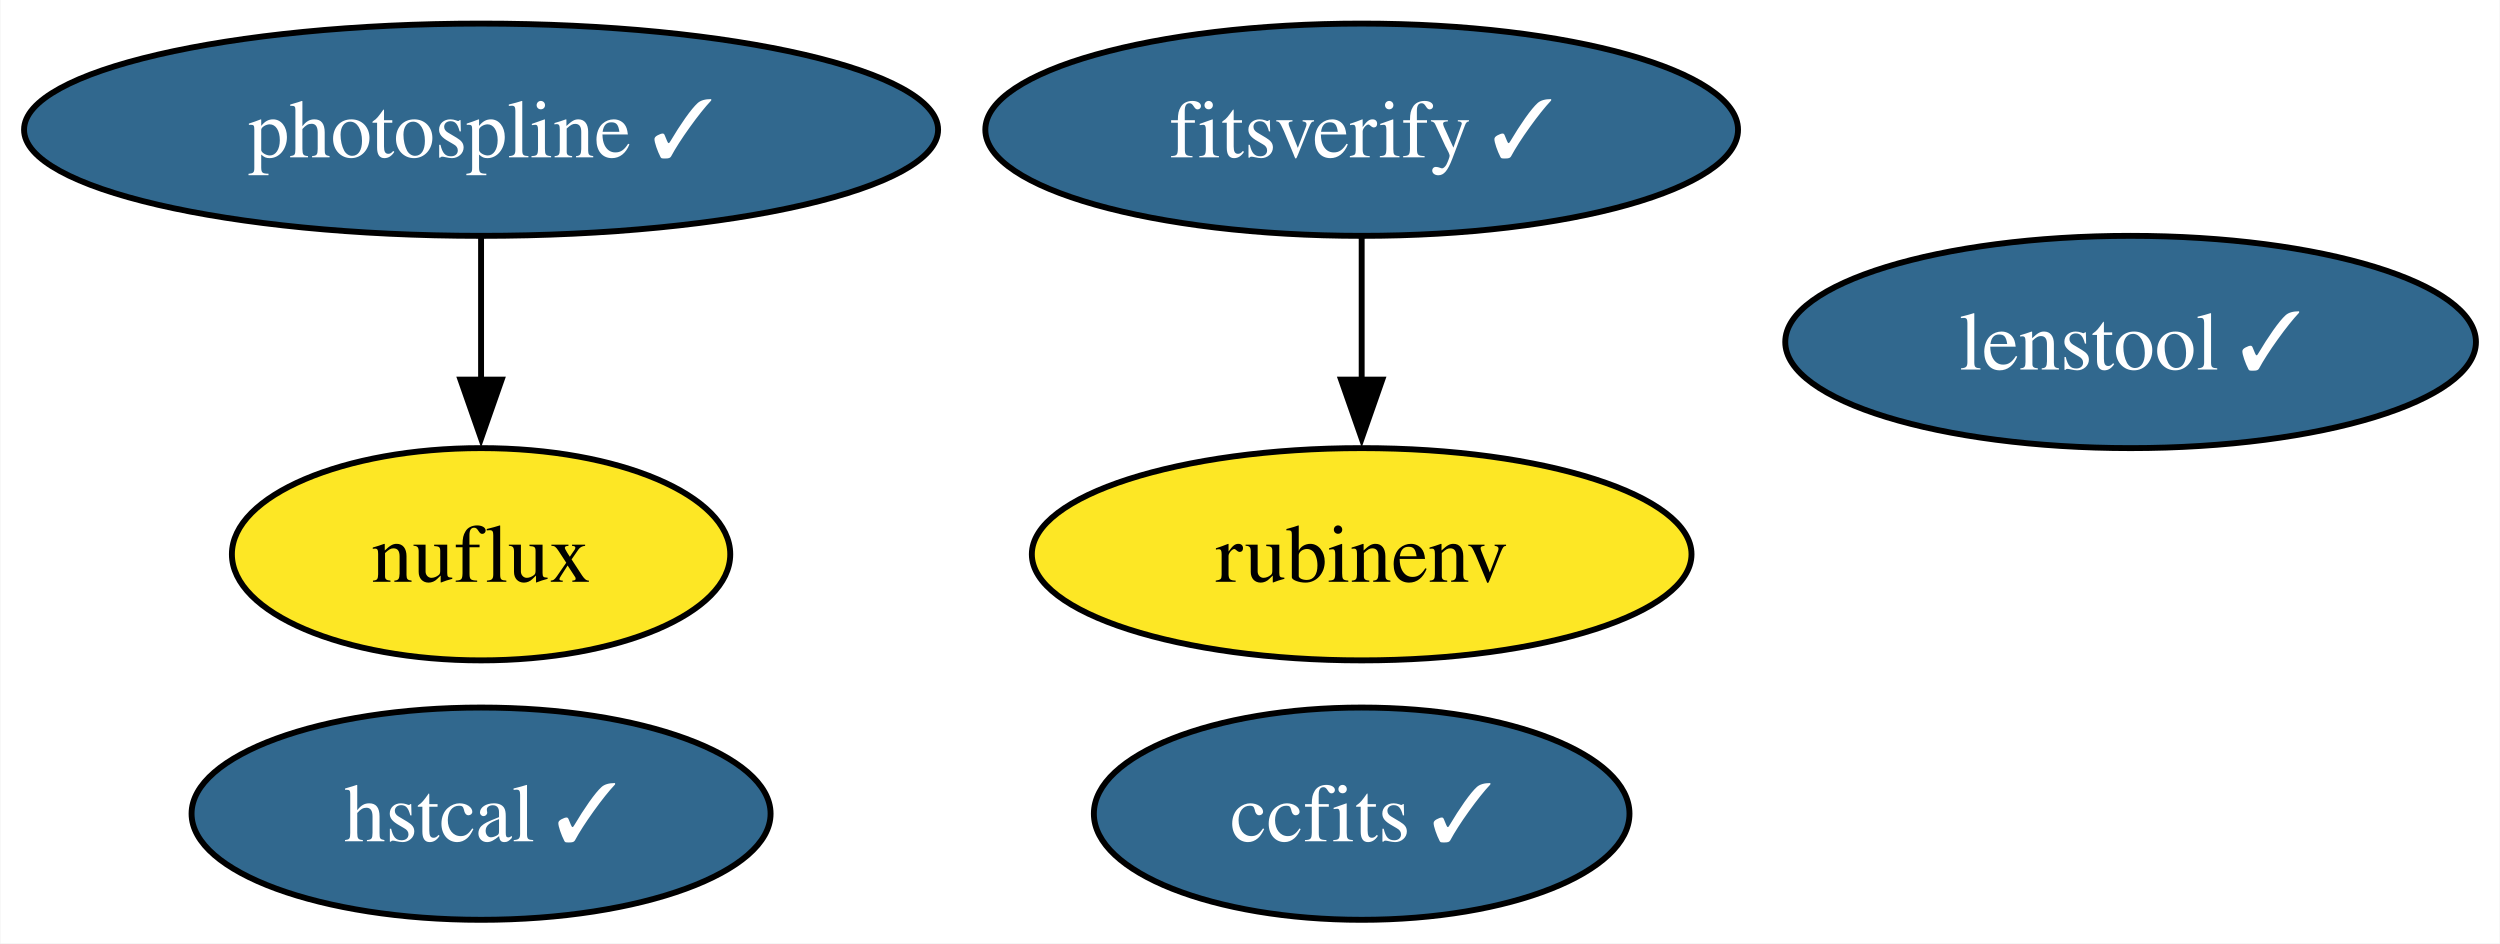
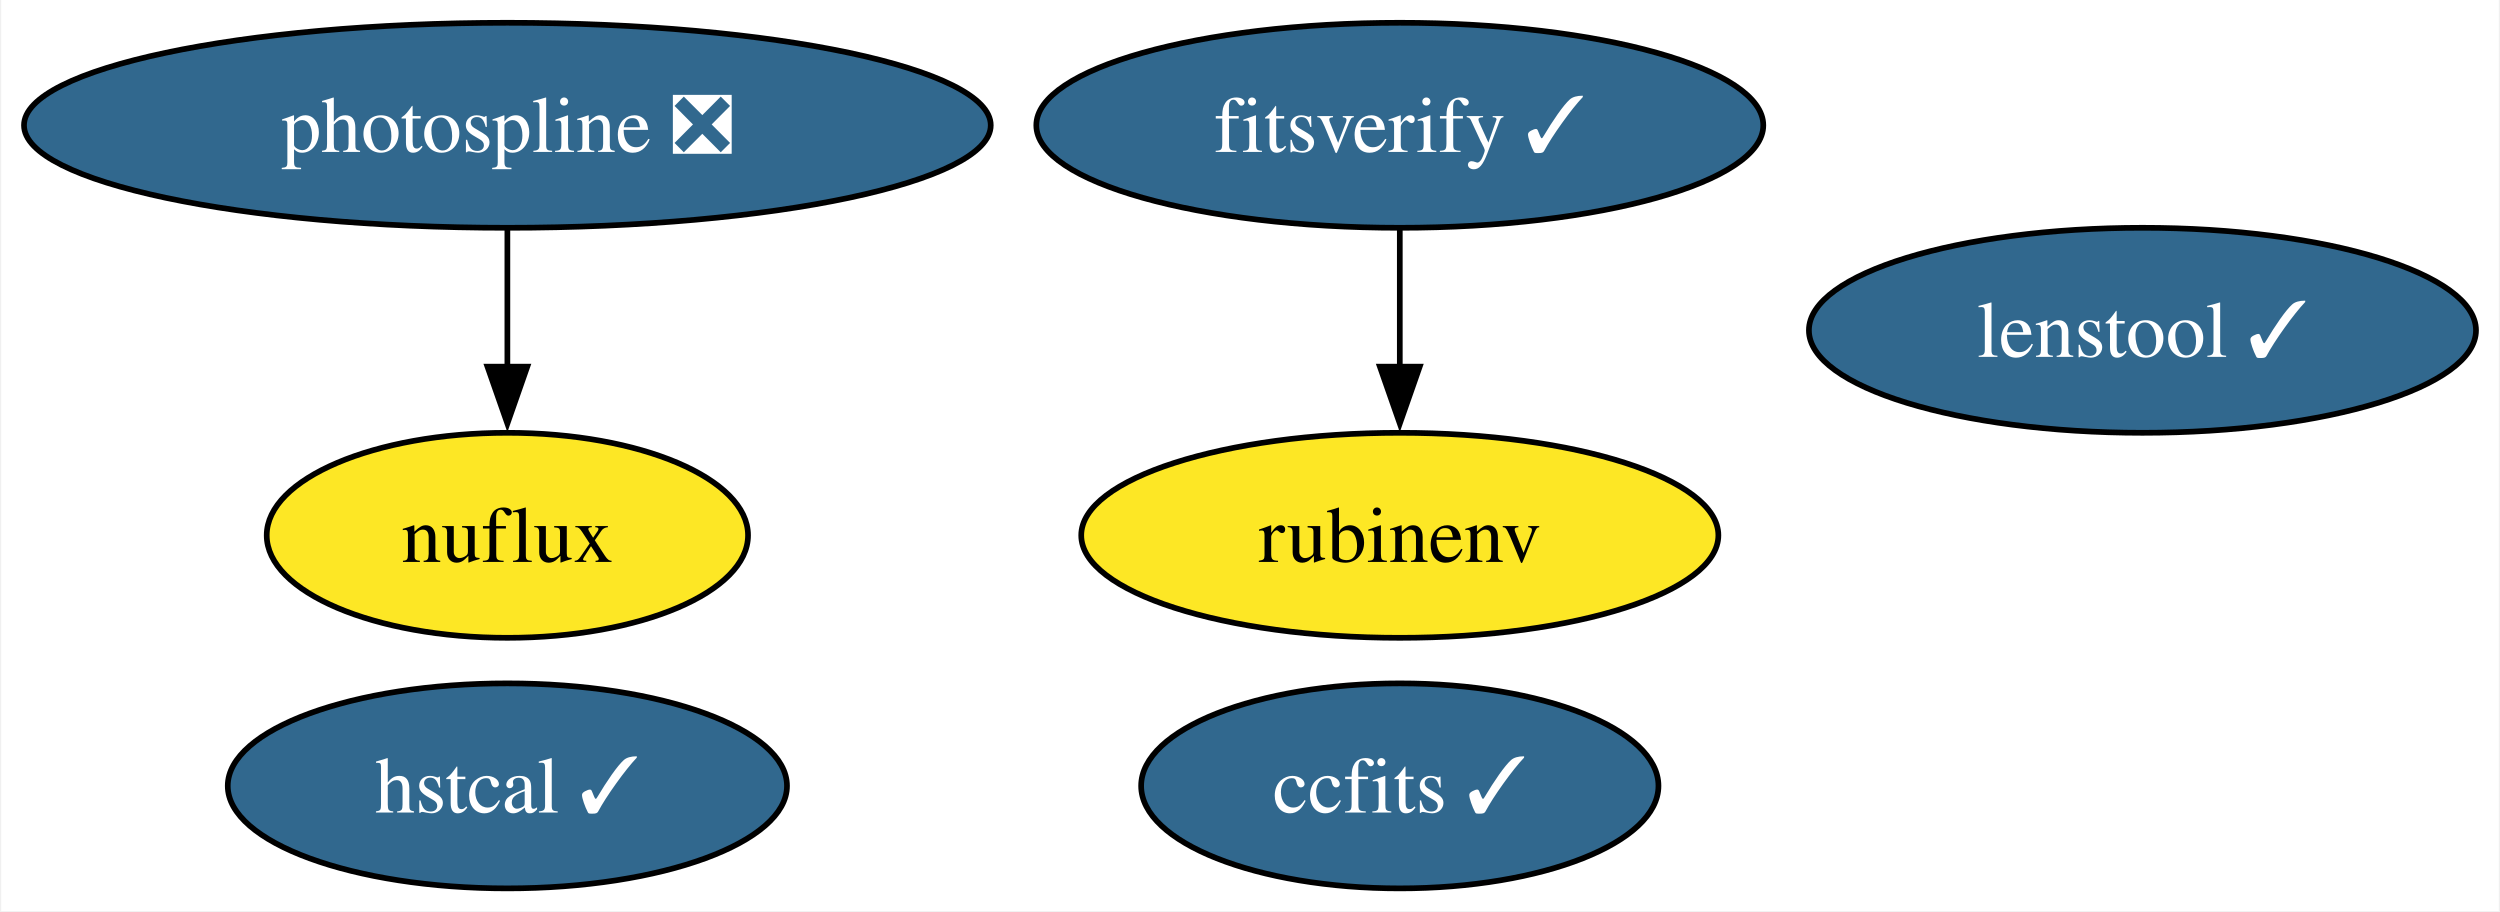
- <svg xmlns="http://www.w3.org/2000/svg" xmlns:xlink="http://www.w3.org/1999/xlink" width="424pt" height="160pt" viewBox="0.00 0.00 423.84 160.00">
+ <svg xmlns="http://www.w3.org/2000/svg" xmlns:xlink="http://www.w3.org/1999/xlink" width="439pt" height="160pt" viewBox="0.00 0.00 438.57 160.00">
  <g id="graph0" class="graph" transform="scale(1 1) rotate(0) translate(4 156)">
-     <polygon fill="white" stroke="none" points="-4,4 -4,-156 419.84,-156 419.84,4 -4,4" />
+     <polygon fill="white" stroke="none" points="-4,4 -4,-156 434.57,-156 434.57,4 -4,4" />
    <g id="node1" class="node">
      <g id="a_node1">
        <a xlink:href="https://github.com/conda-forge/ccfits-feedstock/pull/16" xlink:title="ccfits ✓">
-           <ellipse fill="#31688e" stroke="black" cx="226.86" cy="-18" rx="45.42" ry="18" />
-           <text text-anchor="middle" x="226.86" y="-13.32" font-family="Times,serif" font-size="14.00" fill="white">ccfits ✓</text>
+           <ellipse fill="#31688e" stroke="black" cx="241.59" cy="-18" rx="45.42" ry="18" />
+           <text text-anchor="middle" x="241.59" y="-13.32" font-family="Times,serif" font-size="14.00" fill="white">ccfits ✓</text>
        </a>
      </g>
    </g>
    <g id="node2" class="node">
      <g id="a_node2">
-         <a xlink:href="https://github.com/conda-forge/photospline-feedstock/pull/44" xlink:title="photospline ✓">
-           <ellipse fill="#31688e" stroke="black" cx="77.51" cy="-134" rx="77.51" ry="18" />
-           <text text-anchor="middle" x="77.51" y="-129.32" font-family="Times,serif" font-size="14.00" fill="white">photospline ✓</text>
+         <a xlink:href="https://github.com/conda-forge/photospline-feedstock/pull/44" xlink:title="photospline ❎">
+           <ellipse fill="#31688e" stroke="black" cx="84.88" cy="-134" rx="84.88" ry="18" />
+           <text text-anchor="middle" x="84.88" y="-129.32" font-family="Times,serif" font-size="14.00" fill="white">photospline ❎</text>
        </a>
      </g>
    </g>
    <g id="node4" class="node">
      <g id="a_node4">
        <a xlink:href="https://github.com/conda-forge/nuflux-feedstock" xlink:title="nuflux">
-           <ellipse fill="#fde725" stroke="black" cx="77.51" cy="-62" rx="42.26" ry="18" />
-           <text text-anchor="middle" x="77.51" y="-57.33" font-family="Times,serif" font-size="14.00">nuflux</text>
+           <ellipse fill="#fde725" stroke="black" cx="84.88" cy="-62" rx="42.26" ry="18" />
+           <text text-anchor="middle" x="84.88" y="-57.33" font-family="Times,serif" font-size="14.00">nuflux</text>
        </a>
      </g>
    </g>
    <g id="edge1" class="edge">
-       <path fill="none" stroke="black" d="M77.51,-115.7C77.51,-108.41 77.51,-99.73 77.51,-91.54" />
-       <polygon fill="black" stroke="black" points="81.01,-91.62 77.51,-81.62 74.01,-91.62 81.01,-91.62" />
+       <path fill="none" stroke="black" d="M84.88,-115.7C84.88,-108.41 84.88,-99.73 84.88,-91.54" />
+       <polygon fill="black" stroke="black" points="88.38,-91.62 84.88,-81.62 81.38,-91.62 88.38,-91.62" />
    </g>
    <g id="node3" class="node">
      <g id="a_node3">
        <a xlink:href="https://github.com/conda-forge/rubinenv-feedstock" xlink:title="rubinenv">
-           <ellipse fill="#fde725" stroke="black" cx="226.86" cy="-62" rx="55.94" ry="18" />
-           <text text-anchor="middle" x="226.86" y="-57.33" font-family="Times,serif" font-size="14.00">rubinenv</text>
+           <ellipse fill="#fde725" stroke="black" cx="241.59" cy="-62" rx="55.94" ry="18" />
+           <text text-anchor="middle" x="241.59" y="-57.33" font-family="Times,serif" font-size="14.00">rubinenv</text>
        </a>
      </g>
    </g>
    <g id="node5" class="node">
      <g id="a_node5">
        <a xlink:href="https://github.com/conda-forge/hstcal-feedstock/pull/26" xlink:title="hstcal ✓">
-           <ellipse fill="#31688e" stroke="black" cx="77.51" cy="-18" rx="49.1" ry="18" />
-           <text text-anchor="middle" x="77.51" y="-13.32" font-family="Times,serif" font-size="14.00" fill="white">hstcal ✓</text>
+           <ellipse fill="#31688e" stroke="black" cx="84.88" cy="-18" rx="49.1" ry="18" />
+           <text text-anchor="middle" x="84.88" y="-13.32" font-family="Times,serif" font-size="14.00" fill="white">hstcal ✓</text>
        </a>
      </g>
    </g>
    <g id="node6" class="node">
      <g id="a_node6">
        <a xlink:href="https://github.com/conda-forge/fitsverify-feedstock/pull/16" xlink:title="fitsverify ✓">
-           <ellipse fill="#31688e" stroke="black" cx="226.86" cy="-134" rx="63.83" ry="18" />
-           <text text-anchor="middle" x="226.86" y="-129.32" font-family="Times,serif" font-size="14.00" fill="white">fitsverify ✓</text>
+           <ellipse fill="#31688e" stroke="black" cx="241.59" cy="-134" rx="63.83" ry="18" />
+           <text text-anchor="middle" x="241.59" y="-129.32" font-family="Times,serif" font-size="14.00" fill="white">fitsverify ✓</text>
        </a>
      </g>
    </g>
    <g id="edge2" class="edge">
-       <path fill="none" stroke="black" d="M226.86,-115.7C226.86,-108.41 226.86,-99.73 226.86,-91.54" />
-       <polygon fill="black" stroke="black" points="230.36,-91.62 226.86,-81.62 223.36,-91.62 230.36,-91.62" />
+       <path fill="none" stroke="black" d="M241.59,-115.7C241.59,-108.41 241.59,-99.73 241.59,-91.54" />
+       <polygon fill="black" stroke="black" points="245.09,-91.62 241.59,-81.62 238.09,-91.62 245.09,-91.62" />
    </g>
    <g id="node7" class="node">
      <g id="a_node7">
        <a xlink:href="https://github.com/conda-forge/lenstool-feedstock/pull/24" xlink:title="lenstool ✓">
-           <ellipse fill="#31688e" stroke="black" cx="357.27" cy="-98" rx="58.57" ry="18" />
-           <text text-anchor="middle" x="357.27" y="-93.33" font-family="Times,serif" font-size="14.00" fill="white">lenstool ✓</text>
+           <ellipse fill="#31688e" stroke="black" cx="372" cy="-98" rx="58.57" ry="18" />
+           <text text-anchor="middle" x="372" y="-93.33" font-family="Times,serif" font-size="14.00" fill="white">lenstool ✓</text>
        </a>
      </g>
    </g>
  </g>
</svg>
